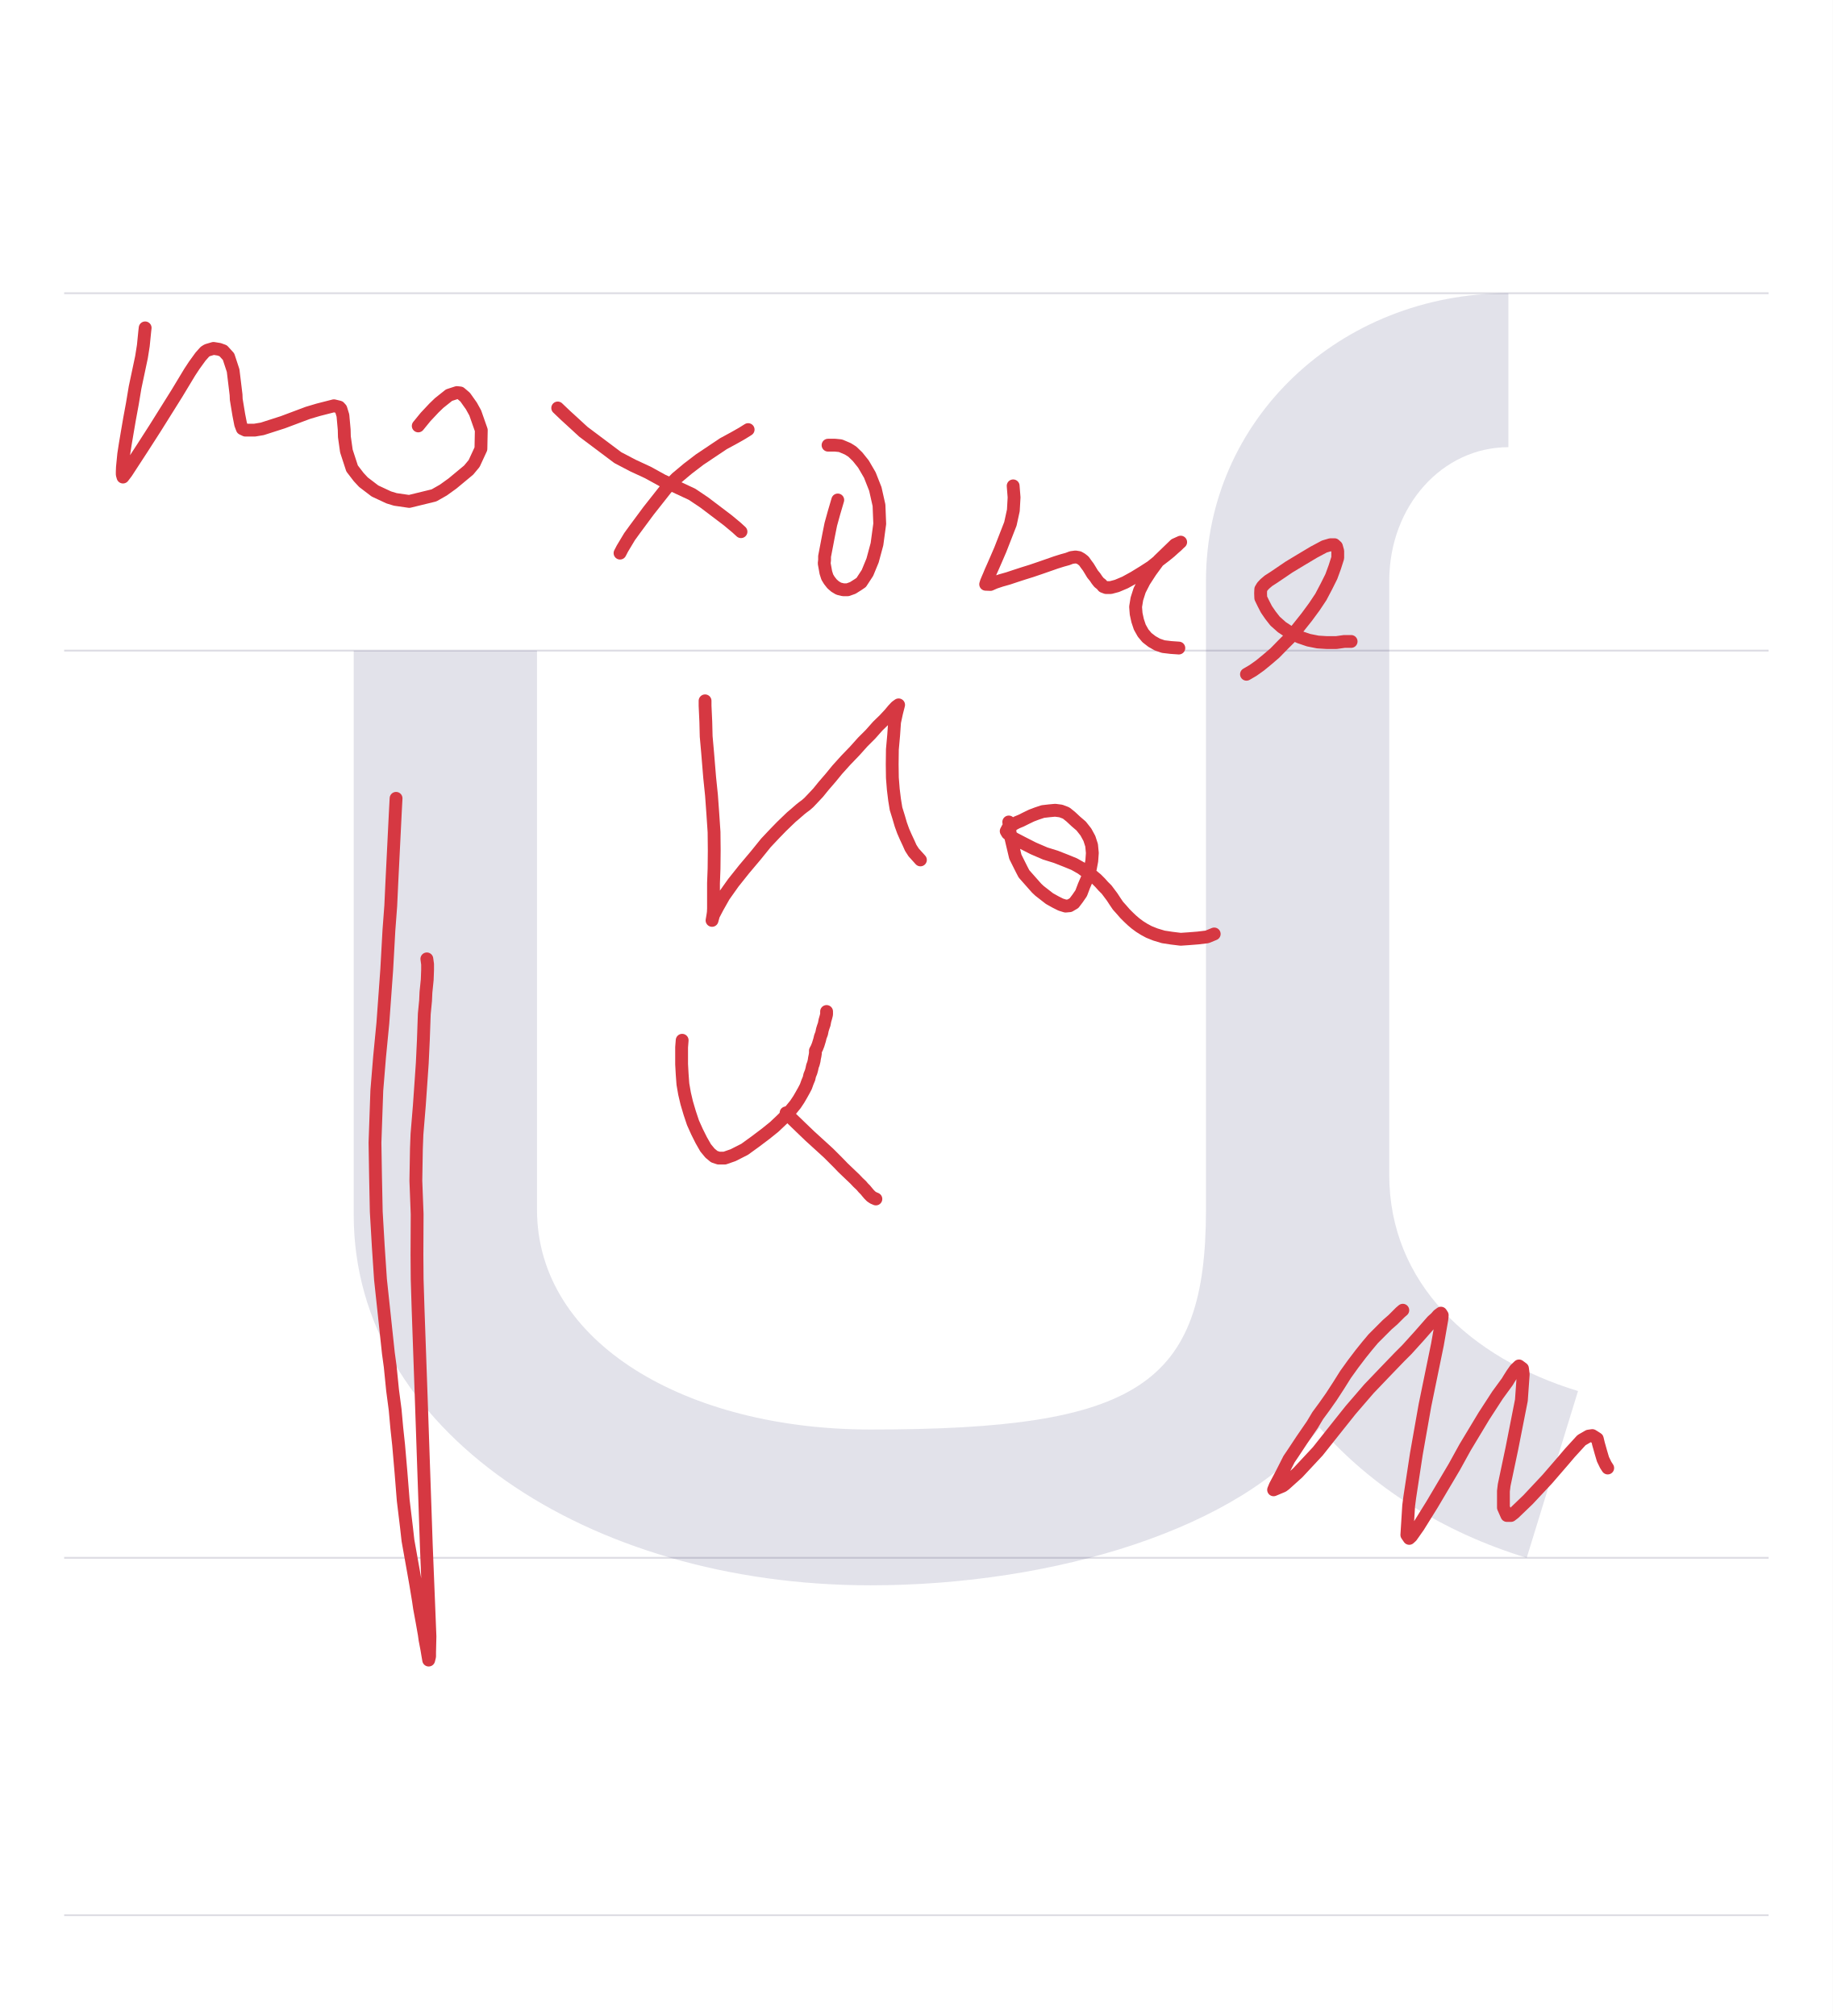
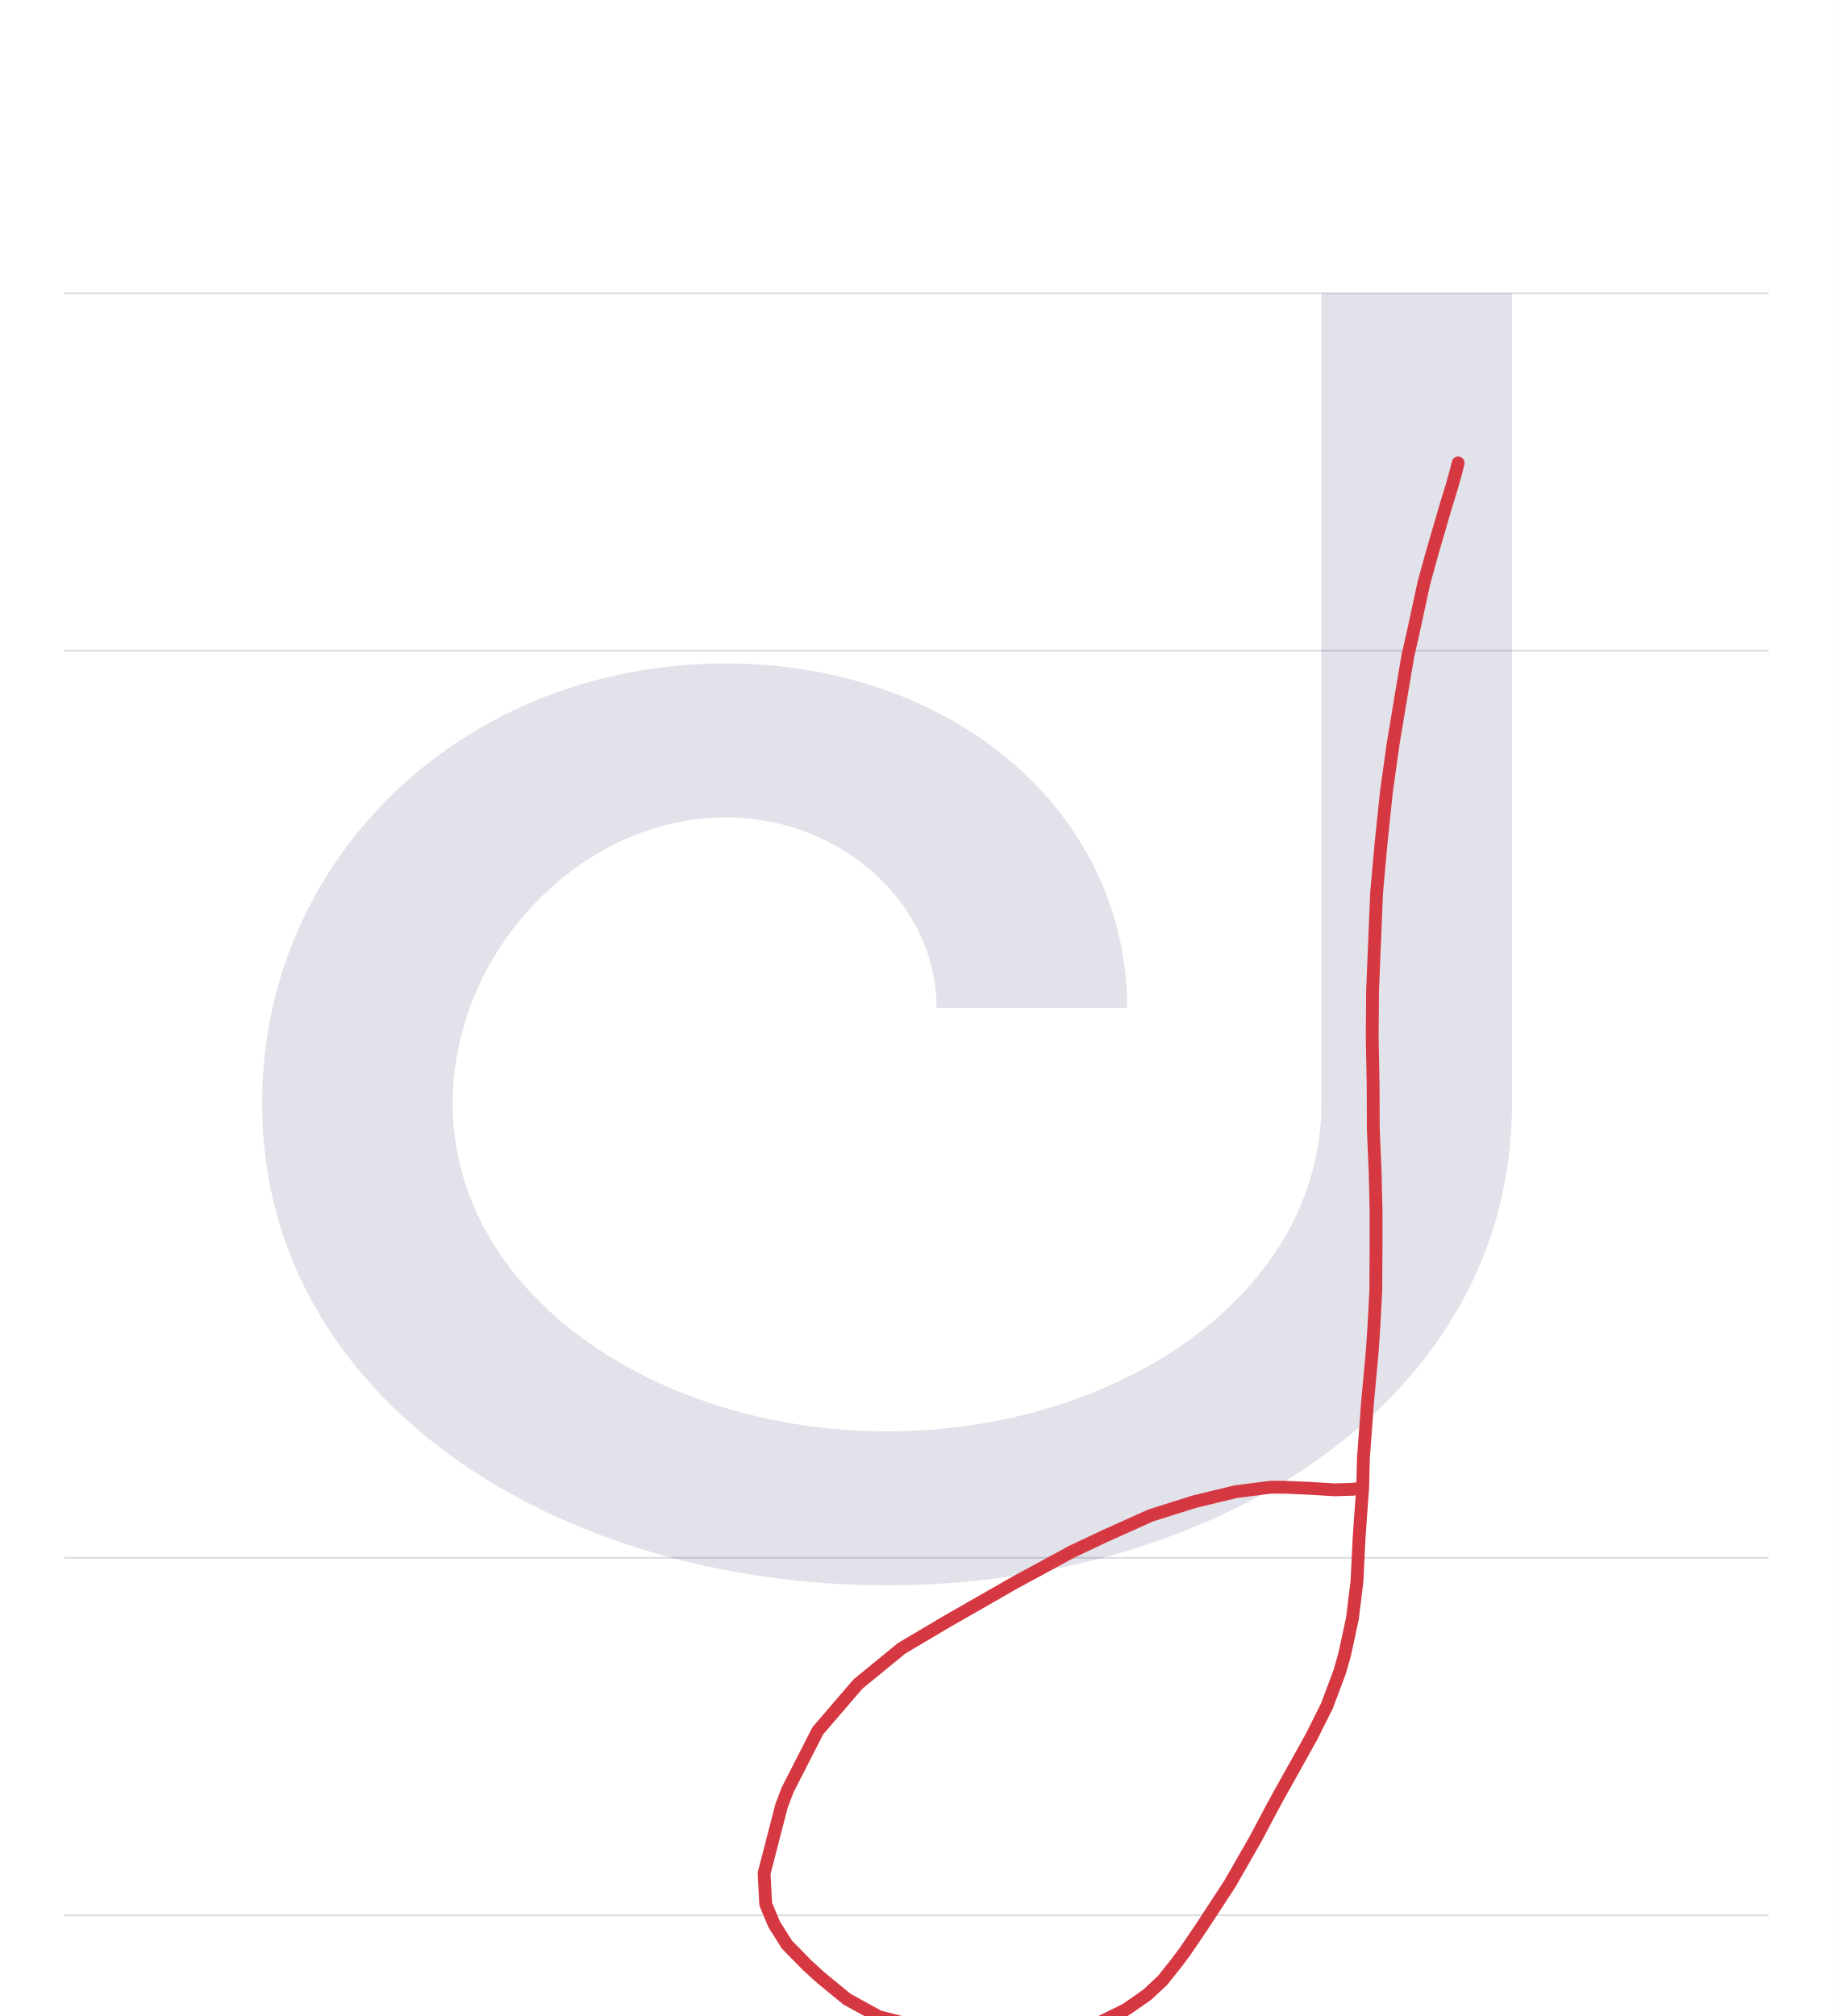
<svg xmlns="http://www.w3.org/2000/svg" viewBox="0 0 1000 1100">
  <rect width="100%" height="100%" fill="white" />
  <path d="M35 850H965" stroke="#dedde4" fill="none" />
  <path d="M35 355H965" stroke="#dedde4" fill="none" />
  <path d="M35 160H965" stroke="#dedde4" fill="none" />
  <path d="M35 1045H965" stroke="#dedde4" fill="none" />
-   <path d="M48 495V187C48 70 175 -15 330 -15C430 -15 533 16 575 71C603 39 642 14 688 0L716 91C657 109 613 150 613 209V533C613 574 642 606 678 606V690C586 690 513 621 513 533V190C513 94 476 70 330 70C230 70 148 117 148 190V495Z" fill="#08084d" opacity=".12" transform="translate(145.0 850) scale(1 -1)" />
-   <path d="M216.1,435.6L215.7,443.1L213.8,481.4L213.2,494.3L212.2,507.6L211,529.2L208.9,558.2L207.1,576.7L205.6,595L204.6,623.5L204.9,641.9L205.3,661.2L206.4,680.1L207.6,698.1L209.4,714.9L211.9,738.3L212.9,745.6L214.2,758.6L215.6,769.2L216.5,779.2L217.5,788.5L218.8,803.6L220,818.6L221.8,833.5L222.6,840.6L225.4,856.3L226.8,864.2L228.3,873.3L228.9,877.4L230.3,885L231.5,891.8L231.9,894.7L232.9,899.9L233.5,903.5L233.9,905.8L234.4,903.8L234.4,901.5L234.6,892.9L233.9,875.3L232.6,843.2L231.9,822.6L231.1,799.6L229.9,764.6L228.1,713.9L227.6,697.8L227.5,684.6L227.6,662.5L226.9,644.2L227.2,626.8L227.5,618.9L228.8,603.2L229.9,587.4L230.4,580.1L231,567.4L231.5,553.2L232.2,546L232.4,541.5L233.1,534.6L233.3,529.2L233.3,526.1L232.9,523.2" fill="none" stroke="#d63842" stroke-width="7" stroke-linecap="round" stroke-linejoin="round" />
-   <path d="M765.4,714.9L764,716.1L760,720.1L756.9,722.8L753.9,725.8L749.3,730.4L746.1,734.2L742.4,738.8L738.3,744.2L734.2,749.9L730.3,756.1L726.4,762.1L722.6,767.5L719,772.4L716,777.4L710.3,785.7L705.6,792.8L703.3,796.2L699.4,803.9L695.8,810.7L694.9,812.9L699.9,810.8L701.1,809.9L708.1,803.6L719,791.9L731,776.8L736.9,769.4L746.9,757.8L755.7,748.6L763.6,740.4L767.6,736.4L774.3,729L781.5,720.8L783.5,719L784.7,717.6L786.2,716.5L786.9,717.6L786.7,719.9L784.3,733.6L777.5,766.7L772.8,793.3L769.2,816.9L768.6,821.5L767.6,837.5L768.9,839.4L770.1,838.3L773.9,832.9L781.3,821L793.5,800.4L799.4,789.7L809.7,772.6L817.1,761.2L822.5,753.8L823.2,752.6L825.1,749.6L826.8,747.2L828.8,745.3L830.7,746.7L831.1,749.9L830.1,764L824.9,790.4L820.7,810.3L820.3,813.6L820.3,822.6L822.2,826.9L824.4,826.9L826.1,825.6L833.7,818.3L844.2,807.1L853.1,796.8L856.5,792.8L862.9,785.8L866.7,783.6L868.8,783.3L871.5,785L872.2,787.9L872.6,789.3L873.5,792.5L874.6,796.2L876.1,799.3L877.2,801" fill="none" stroke="#d63842" stroke-width="7" stroke-linecap="round" stroke-linejoin="round" />
-   <path d="M79.2,178.9L79,180.6L78.2,188.6L77.2,194.9L73.7,211.4L72.2,220.4L70.7,228.5L69.4,236.1L68.3,242.6L67.5,247.8L66.8,254.9L66.7,257.4L66.7,258.9L67.1,260.3L69,257.8L77.6,244.6L84.6,233.7L96.5,214.7L103.5,203.1L106,199.3L109.4,194.6L111.8,191.9L113.1,191.1L116.5,190.1L119.6,190.6L121.8,191.4L124.7,194.6L127.2,202.2L128.8,215.4L128.9,217.9L130.3,226.4L131.3,231.5L132.2,233.9L133.9,234.7L138.9,234.7L143.1,234L154.3,230.4L167.9,225.3L173.6,223.6L182.2,221.4L185.1,222.1L186,223.1L187.1,226.7L187.8,234.4L187.9,238.3L189,246.1L192.1,255.6L195.7,260.3L198.3,263.1L204.6,267.9L212.1,271.4L215.7,272.5L223.3,273.6L236.8,270.3L241.9,267.4L246.9,263.8L255.7,256.5L258.7,252.9L262.4,244.9L262.6,234.7L259.3,225.3L257.2,221.5L253.8,216.7L251.1,214.4L249.3,214.2L245,215.6L239.6,219.9L236.8,222.6L232.2,227.5L228.2,232.4" fill="none" stroke="#d63842" stroke-width="7" stroke-linecap="round" stroke-linejoin="round" />
-   <path d="M304.3,222.6L308.6,226.7L313.3,231L318.3,235.6L337.1,249.7L345.3,254L353.5,257.8L361.5,262.2L377.6,269.7L384.3,274.2L397.1,283.9L401.9,287.9L404.3,290.1" fill="none" stroke="#d63842" stroke-width="7" stroke-linecap="round" stroke-linejoin="round" />
-   <path d="M408.2,234.4L405,236.4L400.6,238.9L394.7,242.1L381.7,250.8L375.3,255.7L369.2,260.8L363.5,266.5L353.8,278.8L346.4,288.8L343.5,292.8L339.6,299.3L338.3,301.8" fill="none" stroke="#d63842" stroke-width="7" stroke-linecap="round" stroke-linejoin="round" />
-   <path d="M457.1,272.8L455.1,279.6L453.3,286.1L452.1,292.1L449.9,303.6L449.9,305.6L449.7,307.4L450.6,312.4L451.4,314.9L452.5,316.7L454,318.6L455.6,320L457.6,321.2L460.1,321.8L462.5,321.8L465.3,320.8L468.3,318.9L469.9,317.8L473.3,312.6L476.1,305.8L478.5,296.9L480,285.8L479.6,275.7L477.6,266.8L474.6,259.2L471.1,253.2L467.9,249.2L465,246.4L462.6,244.9L458.6,243.2L455.6,242.9L453.9,242.9L451.8,242.9" fill="none" stroke="#d63842" stroke-width="7" stroke-linecap="round" stroke-linejoin="round" />
-   <path d="M552.8,265.1L553.3,271.4L552.9,278.5L551.3,285.8L545.8,299.9L543.6,305L541.9,308.9L540.6,311.8L539.7,314L539,315.6L538.2,317.5L537.8,318.8L540.4,318.9L542.9,317.8L546.2,316.7L550.1,315.6L554,314.3L558.3,312.9L562.8,311.5L567.5,309.9L572.1,308.3L576.1,306.9L579.6,305.8L582.5,305L584.6,304.2L586.8,303.9L588.6,304.2L590,305L591.4,306.1L592.6,307.8L593.8,309.4L594.9,311.2L596.1,313.2L597.5,314.9L598.5,316.4L599.6,317.8L601,318.9L601.9,320L603.5,320.6L606,320.6L609.4,319.7L613.9,317.8L618.8,315.1L623.7,312.1L628.2,309.2L632.4,305.8L635.8,303.2L638.5,301L640.7,299L642.1,297.8L643.2,296.7L644.2,295.8L641.1,297.2L632.2,305.8L627.8,311.8L624.3,317.2L621.8,322.1L620.3,326.8L619.6,331.1L619.9,334.9L620.7,338.6L621.9,342.2L623.7,345.4L625.8,347.9L628.5,350L631.5,351.7L634.7,352.8L638.9,353.3L643.2,353.6" fill="none" stroke="#d63842" stroke-width="7" stroke-linecap="round" stroke-linejoin="round" />
-   <path d="M680.1,367.9L683.7,365.8L687.5,363.1L691.4,359.9L695.6,356.3L699.9,351.9L704.4,347.4L708.6,342.2L712.9,336.8L717.1,331.1L720.7,325.7L723.7,320L726.4,314.6L728.3,309.4L729.9,304.4L729.9,300.7L729.2,298.2L728.1,297.2L726,297.2L722.6,298.2L716.8,301.3L709.6,305.6L703.3,309.4L698.6,312.6L694.9,315.1L692.1,316.9L690.1,318.6L688.8,320L687.9,321.5L687.8,323.7L687.9,326.3L689.3,329.2L691,332.5L693.2,335.7L695.7,338.9L699.4,342.2L703.8,345.1L709,347.6L714,349.3L719,350.3L723.7,350.6L729.2,350.6L733.5,350L737.2,350" fill="none" stroke="#d63842" stroke-width="7" stroke-linecap="round" stroke-linejoin="round" />
-   <path d="M384.7,382.4L384.7,385.1L385.1,393.8L385.3,401.8L386.1,410.8L387.2,424.2L388.2,433.9L388.9,443.6L389.6,454L389.7,464L389.6,474L389.3,481.9L389.3,488.2L389.3,492.5L389.3,495.7L389.2,497.9L388.9,499.9L388.5,502.2L389.3,499.3L391.5,495.1L395,488.9L400.1,481.7L406,474.3L412.4,466.7L417.9,459.9L422.8,454.7L426.4,451L429.4,448.1L431.8,445.8L433.7,444.2L435.3,442.8L436.8,441.5L438.2,440.4L439.7,439.3L441.3,437.9L443.3,435.8L446.4,432.5L449.4,428.8L453.2,424.4L456.8,420L461.4,414.9L466.4,409.7L470.7,404.9L475,400.6L478.9,396.2L482.6,392.6L485.3,389.7L487.4,387.2L488.9,385.6L490.3,384.6L489.2,388.9L488.1,394L487.6,401.1L486.9,408.9L486.8,417.1L486.9,424.4L487.4,430.7L488.1,436.4L488.9,441.3L490.3,445.8L491.5,449.9L492.8,453.5L494.2,456.7L495.7,459.9L496.9,462.6L498.5,465.1L500.4,467.2L502.2,469.2" fill="none" stroke="#d63842" stroke-width="7" stroke-linecap="round" stroke-linejoin="round" />
-   <path d="M550.4,448.5L551,453.2L551.3,455.6L551.7,457.8L554,467.5L557.4,474.3L558.7,476.8L565.6,484.6L567.2,486.1L572.6,490.3L576,492.2L578.8,493.6L581.4,494.4L583.6,494.2L586,492.8L587.9,490.3L589.9,487.4L591.5,483.2L593.5,478.6L594.9,474L595.7,469.7L596,465.4L595.6,461.2L594.4,457.5L592.5,454L589.9,450.7L587.1,448.3L584.2,445.6L581.7,443.6L578.8,442.5L575.7,442.1L572.5,442.4L569,442.8L565.7,443.9L562.8,445L559.9,446.4L557.1,447.8L554.9,448.7L553.2,449.6L551.7,450.7L549.9,451.8L549,453.5L549.7,454.7L551,455.8L553.3,457.5L557.9,459.9L563.8,462.9L570.3,465.7L576.1,467.5L581.7,469.7L586.1,471.5L590,473.7L593.1,476L596,477.8L598.3,479.7L600.3,481.7L601.9,483.5L603.8,485.4L605.3,487.4L606.8,489.4L608.3,491.7L610,494.2L611.8,496.2L613.8,498.5L615.7,500.4L617.6,502.2L619.6,503.9L621.9,505.6L624.3,507.1L626.9,508.5L630.4,509.9L634.7,511.2L639.3,511.9L644.2,512.5L648.6,512.2L653.6,511.8L658.6,511.2L662.5,509.6" fill="none" stroke="#d63842" stroke-width="7" stroke-linecap="round" stroke-linejoin="round" />
-   <path d="M372.2,567.6L371.9,571.4L371.9,576L371.9,580.7L372.2,586.1L372.6,591.5L373.5,596.7L374.7,601.8L376.3,607.2L378.1,612.6L380.3,617.5L382.6,622.1L385,626.3L387.4,629.2L389.7,631.1L392.1,631.9L395.4,631.9L400,630.3L406.3,627.1L412.1,622.9L417.8,618.6L422.4,614.9L426,611.5L429.3,608.3L431.8,605.3L434,602.6L435.8,599.9L437.2,597.5L438.6,595L439.7,592.9L440.6,590.4L441.4,588.5L441.8,586.7L442.5,585L442.9,583.6L443.3,581.7L443.8,580.4L444.2,578.8L444.4,577.4L444.7,576L444.9,574.7L444.9,573.3L445.7,571.8L446.4,570L447.2,567.4L447.6,565.7L448.3,563.9L448.7,561.9L449.2,560.3L449.7,558.9L450.1,556.8L450.6,555.1L451,553.5L451,551.9" fill="none" stroke="#d63842" stroke-width="7" stroke-linecap="round" stroke-linejoin="round" />
-   <path d="M428.9,607.2L430.8,609.2L436.9,615.1L441.9,619.9L448.6,626L452.1,629.2L457.5,634.6L459.9,637.1L462.2,639.3L464.4,641.4L466.4,643.3L468.1,645.1L469.9,646.8L471.1,648.2L472.2,649.3L473.1,650.4L474.2,651.7L475.3,652.8L476.5,653.6L477.9,654.2" fill="none" stroke="#d63842" stroke-width="7" stroke-linecap="round" stroke-linejoin="round" />
+   <path d="M593 248C593 144 482 69 356 69C230 69 119 144 119 248C119 331 189 404 268 404C331 404 383 357 383 300H487C487 407 392 488 268 488C126 488 15 383 15 248C15 86 176 -15 356 -15C536 -15 697 86 697 248V690H593Z" fill="#08084d" opacity=".12" transform="translate(128.0 850) scale(1 -1)" />
+   <path d="M795.6,252.6L794.3,257.8L791.9,266.3L788.9,276L781.3,302.1L776.9,318.1L770.6,347.2L768.2,357.6L764.2,381.3L760.1,406L756.5,431.7L753.5,460.4L751.1,487.1L750,513.6L748.9,540.6L748.7,566.3L749.2,591.5L749.3,616.1L750.3,639.4L750.8,660.4L750.8,679.7L750.7,696L750.7,703.3L749.6,724.2L748.7,737.6L747.4,751.8L746.1,765.7L745.6,772.9L743.9,795.7L743.5,812.1L742.4,826.7L741.5,840L740.4,862.8L737.9,883.1L733.7,902.6L731,912.1L724,930.8L715.7,947.4L707.1,962.9L698.3,978.6L694,986.5L685.1,1003.3L671.2,1027.6L666,1035.6L655.6,1051.5L646.5,1064.9L642.1,1070.8L634.3,1080.6L625.8,1088.5L614.3,1096.5L598.7,1104.2L577.1,1109.6L547.5,1111L532.4,1110.4L503.1,1106.4L479.6,1100.4L462.1,1090.8L447.5,1078.8L440.6,1072.5L429.4,1061.1L422.4,1050L417.8,1039L416.9,1022.2L426.4,985.4L429.7,976.7L446.2,944.4L468.1,918.9L491.9,899.4L516.7,884.7L540,871.4L552.5,864.2L584.7,846.7L602.9,838.1L627.8,826.9L651.9,819.3L674.3,813.9L693.2,811.5L701,811.5L715,812.1L728.1,812.9L738.1,812.6L741.8,812.1" fill="none" stroke="#d63842" stroke-width="7" stroke-linecap="round" stroke-linejoin="round" />
</svg>
